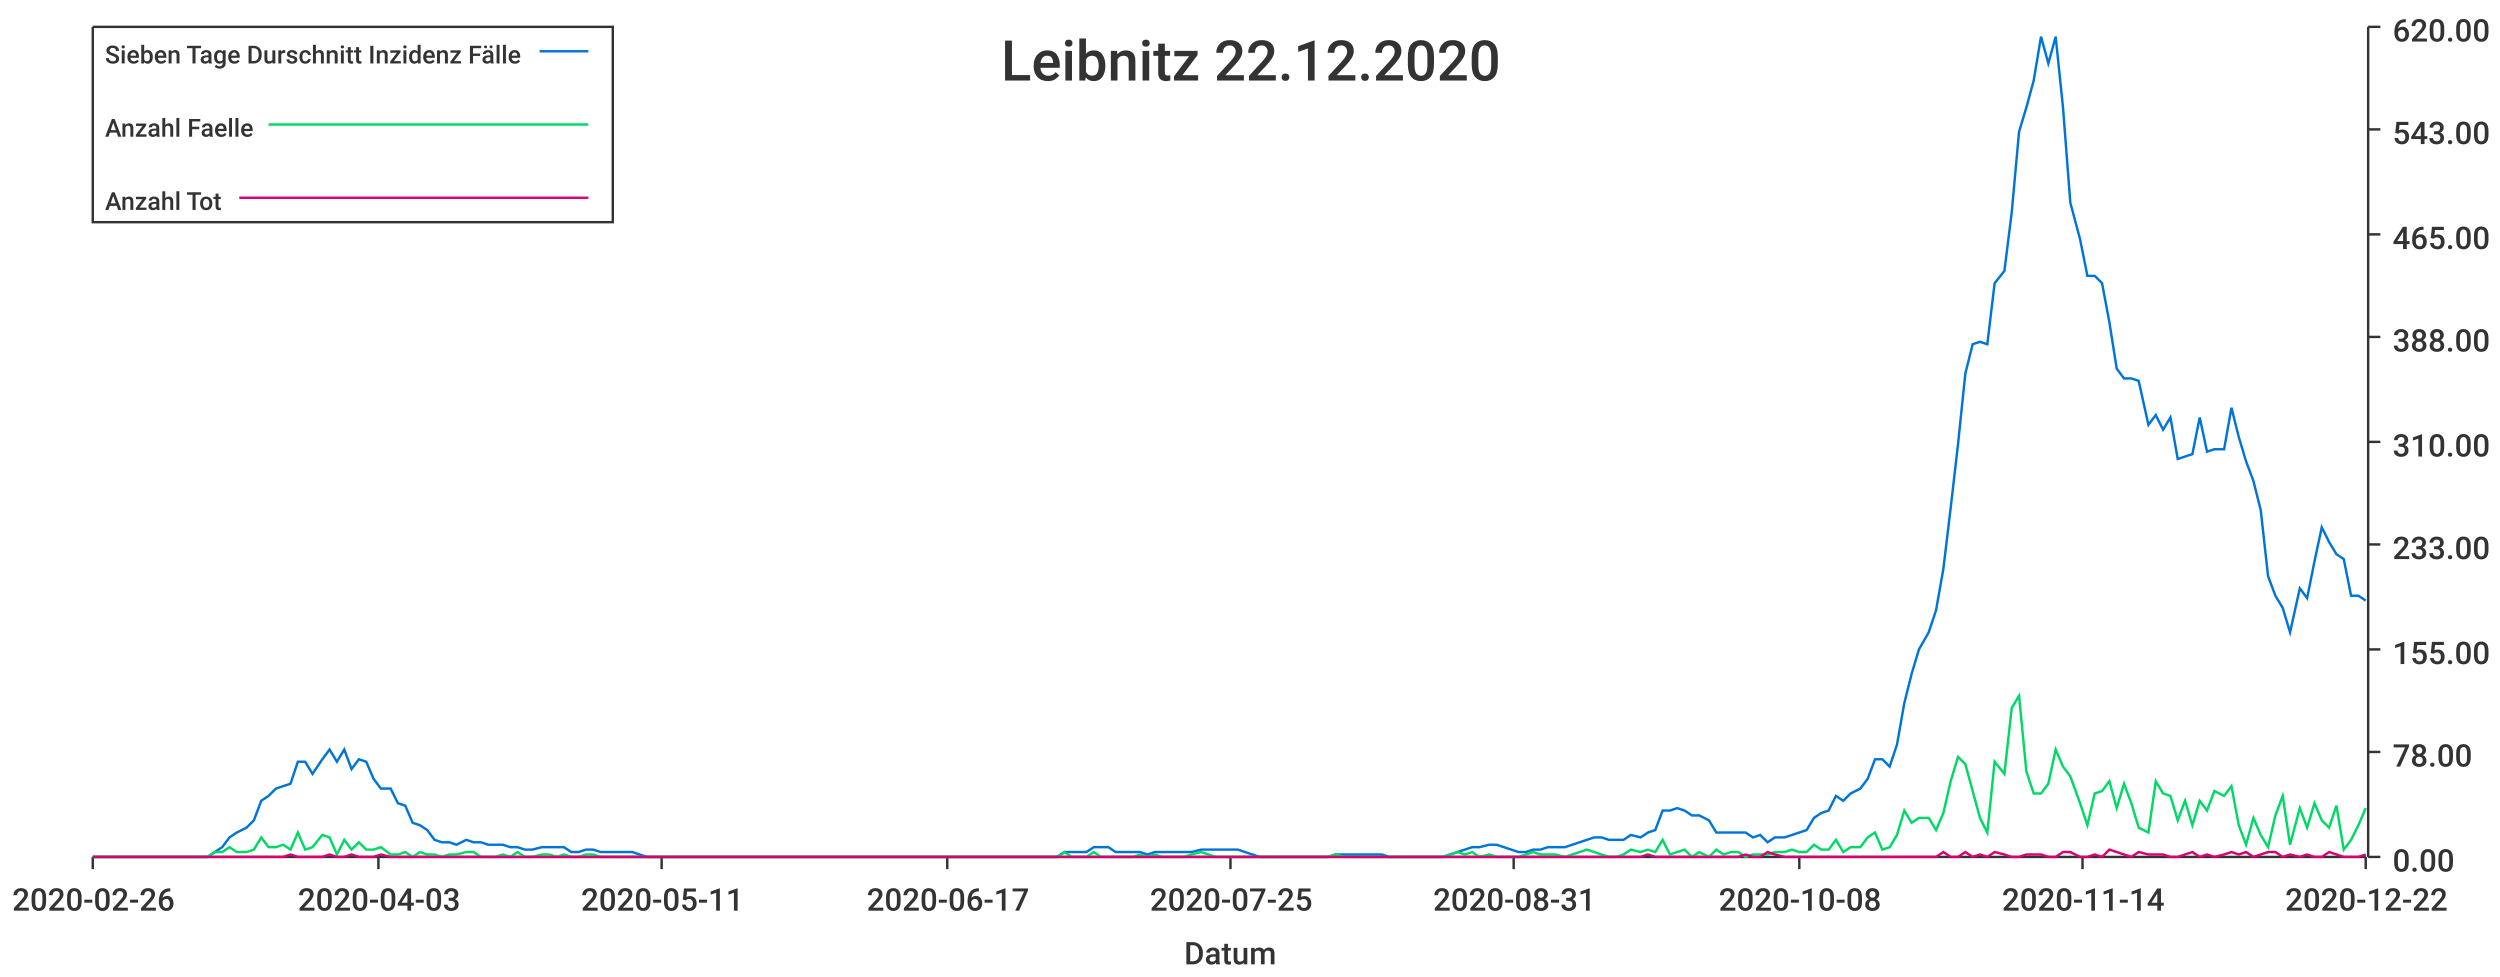
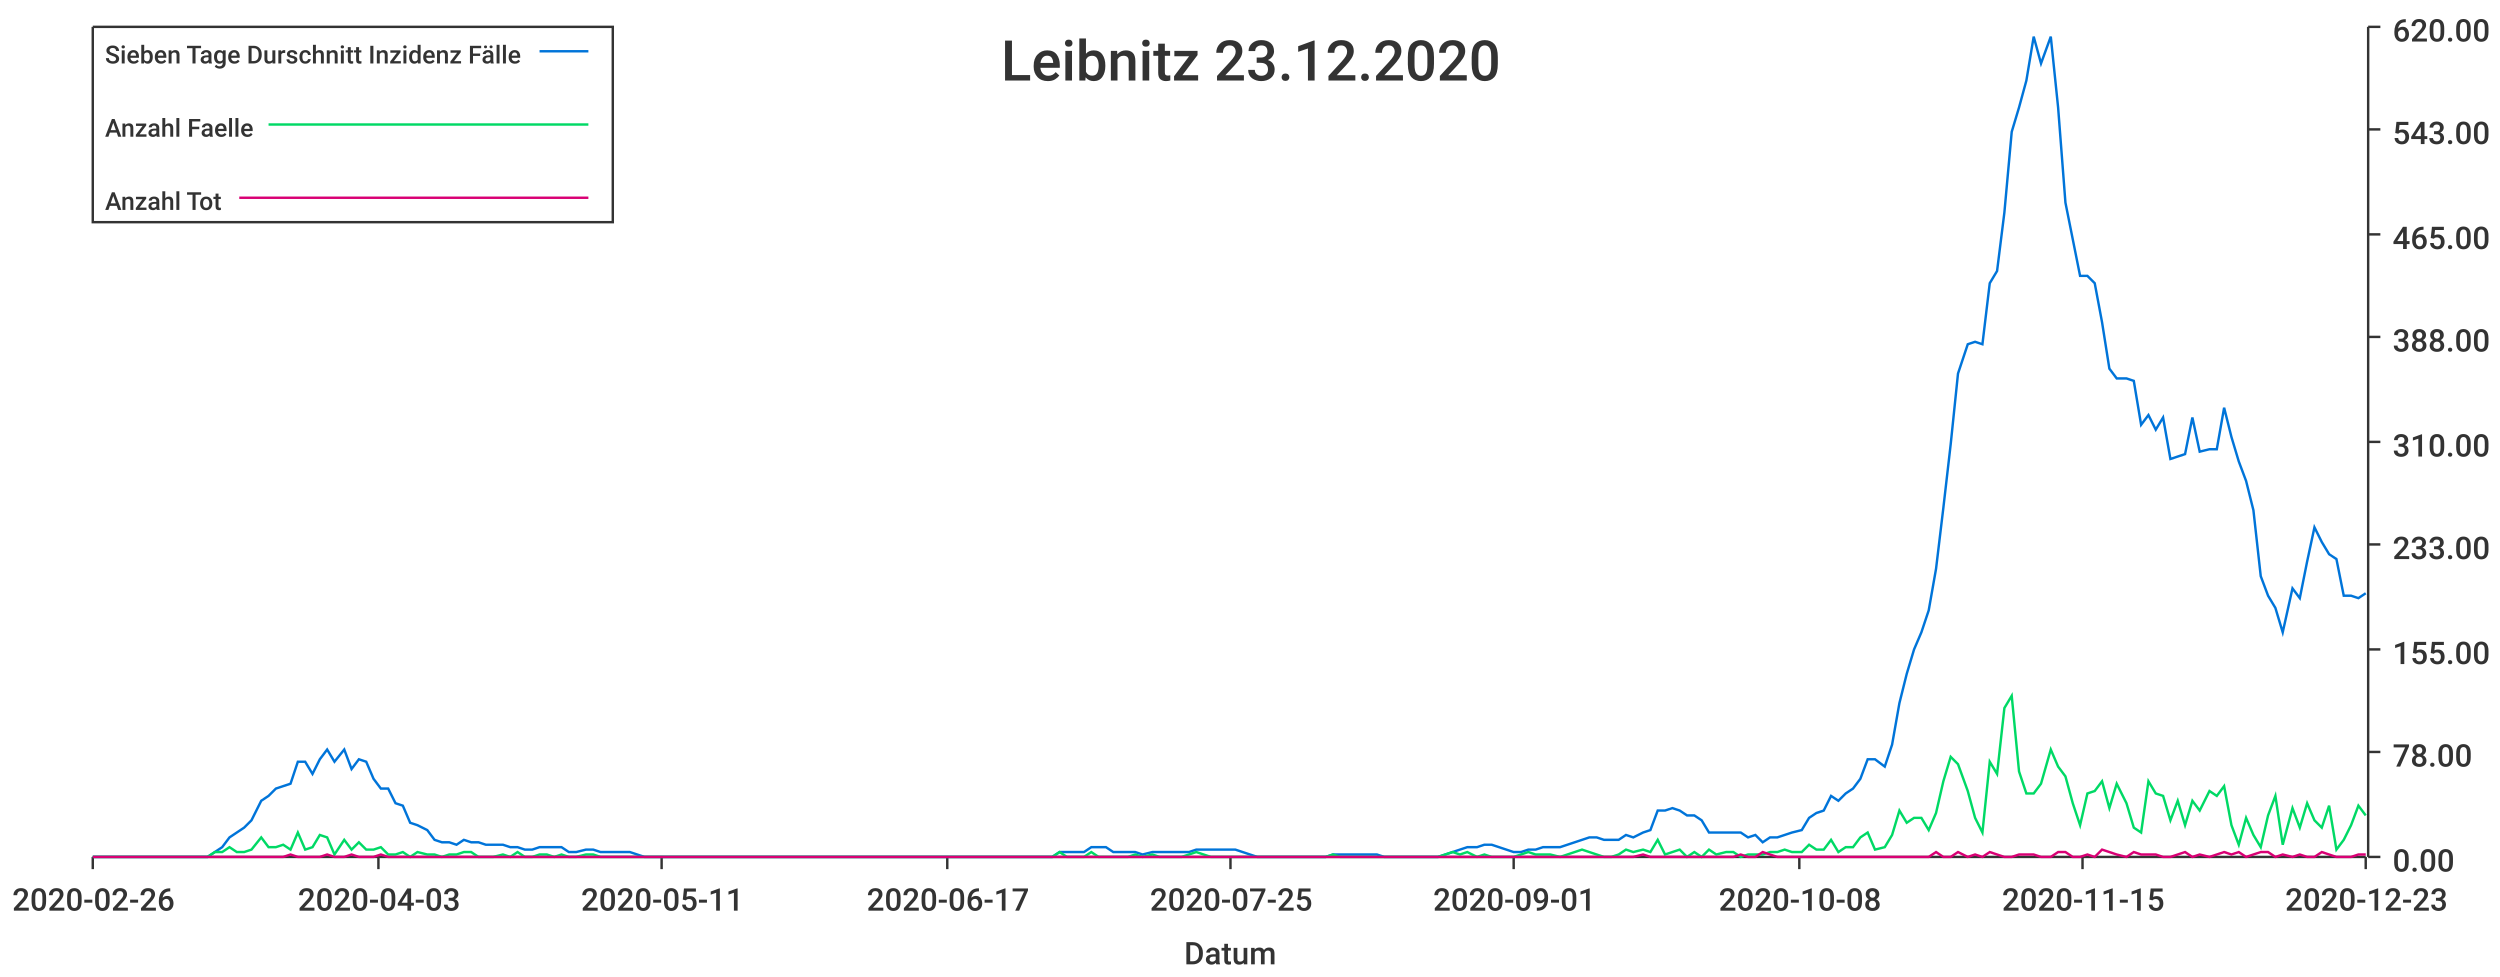
<svg xmlns="http://www.w3.org/2000/svg" width="1024" height="400">\n<path d="M 0 0 L 1024 0 L 1024 400 L 0 400 L 0 0" style="stroke-width:0;stroke:rgba(255,255,255,1.0);fill:rgba(255,255,255,1.0)" />
  <path d="M 38 11 L 969 11 L 969 351 L 38 351 L 38 11" style="stroke-width:0;stroke:rgba(255,255,255,1.0);fill:rgba(255,255,255,1.0)" />
  <path d="M 38 351 L 969 351" style="stroke-width:1;stroke:rgba(51,51,51,1.0);fill:none" />
  <path d="M 38 351 L 38 356" style="stroke-width:1;stroke:rgba(51,51,51,1.0);fill:none" />
  <text x="5" y="373" style="stroke-width:0;stroke:none;fill:rgba(51,51,51,1.0);font-size:12.8px;font-family:'Roboto Medium',sans-serif">2020-02-26</text>
  <path d="M 155 351 L 155 356" style="stroke-width:1;stroke:rgba(51,51,51,1.0);fill:none" />
  <text x="122" y="373" style="stroke-width:0;stroke:none;fill:rgba(51,51,51,1.0);font-size:12.8px;font-family:'Roboto Medium',sans-serif">2020-04-03</text>
  <path d="M 271 351 L 271 356" style="stroke-width:1;stroke:rgba(51,51,51,1.0);fill:none" />
  <text x="238" y="373" style="stroke-width:0;stroke:none;fill:rgba(51,51,51,1.0);font-size:12.8px;font-family:'Roboto Medium',sans-serif">2020-05-11</text>
  <path d="M 388 351 L 388 356" style="stroke-width:1;stroke:rgba(51,51,51,1.0);fill:none" />
  <text x="355" y="373" style="stroke-width:0;stroke:none;fill:rgba(51,51,51,1.0);font-size:12.8px;font-family:'Roboto Medium',sans-serif">2020-06-17</text>
  <path d="M 504 351 L 504 356" style="stroke-width:1;stroke:rgba(51,51,51,1.0);fill:none" />
  <text x="471" y="373" style="stroke-width:0;stroke:none;fill:rgba(51,51,51,1.0);font-size:12.8px;font-family:'Roboto Medium',sans-serif">2020-07-25</text>
  <path d="M 620 351 L 620 356" style="stroke-width:1;stroke:rgba(51,51,51,1.0);fill:none" />
-   <text x="587" y="373" style="stroke-width:0;stroke:none;fill:rgba(51,51,51,1.0);font-size:12.8px;font-family:'Roboto Medium',sans-serif">2020-08-31</text>
+   <text x="587" y="373" style="stroke-width:0;stroke:none;fill:rgba(51,51,51,1.0);font-size:12.8px;font-family:'Roboto Medium',sans-serif">2020-09-01</text>
  <path d="M 737 351 L 737 356" style="stroke-width:1;stroke:rgba(51,51,51,1.0);fill:none" />
  <text x="704" y="373" style="stroke-width:0;stroke:none;fill:rgba(51,51,51,1.0);font-size:12.8px;font-family:'Roboto Medium',sans-serif">2020-10-08</text>
  <path d="M 853 351 L 853 356" style="stroke-width:1;stroke:rgba(51,51,51,1.0);fill:none" />
-   <text x="820" y="373" style="stroke-width:0;stroke:none;fill:rgba(51,51,51,1.0);font-size:12.8px;font-family:'Roboto Medium',sans-serif">2020-11-14</text>
+   <text x="820" y="373" style="stroke-width:0;stroke:none;fill:rgba(51,51,51,1.0);font-size:12.8px;font-family:'Roboto Medium',sans-serif">2020-11-15</text>
  <path d="M 969 351 L 969 356" style="stroke-width:1;stroke:rgba(51,51,51,1.0);fill:none" />
-   <text x="936" y="373" style="stroke-width:0;stroke:none;fill:rgba(51,51,51,1.0);font-size:12.8px;font-family:'Roboto Medium',sans-serif">2020-12-22</text>
+   <text x="936" y="373" style="stroke-width:0;stroke:none;fill:rgba(51,51,51,1.0);font-size:12.8px;font-family:'Roboto Medium',sans-serif">2020-12-23</text>
  <text x="485" y="395" style="stroke-width:0;stroke:none;fill:rgba(51,51,51,1.0);font-size:12.8px;font-family:'Roboto Medium',sans-serif">Datum</text>
  <path d="M 970 351 L 970 11" style="stroke-width:1;stroke:rgba(51,51,51,1.0);fill:none" />
  <path d="M 970 351 L 975 351" style="stroke-width:1;stroke:rgba(51,51,51,1.0);fill:none" />
  <text x="980" y="357" style="stroke-width:0;stroke:none;fill:rgba(51,51,51,1.0);font-size:12.8px;font-family:'Roboto Medium',sans-serif">0.00</text>
  <path d="M 970 308 L 975 308" style="stroke-width:1;stroke:rgba(51,51,51,1.0);fill:none" />
  <text x="980" y="314" style="stroke-width:0;stroke:none;fill:rgba(51,51,51,1.0);font-size:12.8px;font-family:'Roboto Medium',sans-serif">78.00</text>
  <path d="M 970 266 L 975 266" style="stroke-width:1;stroke:rgba(51,51,51,1.0);fill:none" />
  <text x="980" y="272" style="stroke-width:0;stroke:none;fill:rgba(51,51,51,1.0);font-size:12.8px;font-family:'Roboto Medium',sans-serif">155.00</text>
  <path d="M 970 223 L 975 223" style="stroke-width:1;stroke:rgba(51,51,51,1.0);fill:none" />
  <text x="980" y="229" style="stroke-width:0;stroke:none;fill:rgba(51,51,51,1.0);font-size:12.8px;font-family:'Roboto Medium',sans-serif">233.00</text>
  <path d="M 970 181 L 975 181" style="stroke-width:1;stroke:rgba(51,51,51,1.0);fill:none" />
  <text x="980" y="187" style="stroke-width:0;stroke:none;fill:rgba(51,51,51,1.0);font-size:12.8px;font-family:'Roboto Medium',sans-serif">310.00</text>
  <path d="M 970 138 L 975 138" style="stroke-width:1;stroke:rgba(51,51,51,1.0);fill:none" />
  <text x="980" y="144" style="stroke-width:0;stroke:none;fill:rgba(51,51,51,1.0);font-size:12.8px;font-family:'Roboto Medium',sans-serif">388.00</text>
  <path d="M 970 96 L 975 96" style="stroke-width:1;stroke:rgba(51,51,51,1.0);fill:none" />
  <text x="980" y="102" style="stroke-width:0;stroke:none;fill:rgba(51,51,51,1.0);font-size:12.8px;font-family:'Roboto Medium',sans-serif">465.00</text>
  <path d="M 970 53 L 975 53" style="stroke-width:1;stroke:rgba(51,51,51,1.0);fill:none" />
  <text x="980" y="59" style="stroke-width:0;stroke:none;fill:rgba(51,51,51,1.0);font-size:12.8px;font-family:'Roboto Medium',sans-serif">543.00</text>
  <path d="M 970 11 L 975 11" style="stroke-width:1;stroke:rgba(51,51,51,1.0);fill:none" />
  <text x="980" y="17" style="stroke-width:0;stroke:none;fill:rgba(51,51,51,1.0);font-size:12.8px;font-family:'Roboto Medium',sans-serif">620.00</text>
-   <path d="M 38 351 L 42 351 L 45 351 L 48 351 L 51 351 L 54 351 L 57 351 L 60 351 L 63 351 L 66 351 L 70 351 L 73 351 L 76 351 L 79 351 L 82 351 L 85 351 L 88 349 L 91 347 L 94 343 L 97 341 L 101 339 L 104 336 L 107 328 L 110 326 L 113 323 L 116 322 L 119 321 L 122 312 L 125 312 L 128 317 L 132 311 L 135 307 L 138 312 L 141 307 L 144 315 L 147 311 L 150 312 L 153 319 L 156 323 L 160 323 L 163 329 L 166 330 L 169 337 L 172 338 L 175 340 L 178 344 L 181 345 L 184 345 L 187 346 L 191 344 L 194 345 L 197 345 L 200 346 L 203 346 L 206 346 L 209 347 L 212 347 L 215 348 L 218 348 L 222 347 L 225 347 L 228 347 L 231 347 L 234 349 L 237 349 L 240 348 L 243 348 L 246 349 L 250 349 L 253 349 L 256 349 L 259 349 L 262 350 L 265 351 L 268 351 L 271 351 L 274 351 L 277 351 L 281 351 L 284 351 L 287 351 L 290 351 L 293 351 L 296 351 L 299 351 L 302 351 L 305 351 L 308 351 L 312 351 L 315 351 L 318 351 L 321 351 L 324 351 L 327 351 L 330 351 L 333 351 L 336 351 L 340 351 L 343 351 L 346 351 L 349 351 L 352 351 L 355 351 L 358 351 L 361 351 L 364 351 L 367 351 L 371 351 L 374 351 L 377 351 L 380 351 L 383 351 L 386 351 L 389 351 L 392 351 L 395 351 L 398 351 L 402 351 L 405 351 L 408 351 L 411 351 L 414 351 L 417 351 L 420 351 L 423 351 L 426 351 L 430 351 L 433 351 L 436 349 L 439 349 L 442 349 L 445 349 L 448 347 L 451 347 L 454 347 L 457 349 L 461 349 L 464 349 L 467 349 L 470 350 L 473 349 L 476 349 L 479 349 L 482 349 L 485 349 L 488 349 L 492 348 L 495 348 L 498 348 L 501 348 L 504 348 L 507 348 L 510 349 L 513 350 L 516 351 L 520 351 L 523 351 L 526 351 L 529 351 L 532 351 L 535 351 L 538 351 L 541 351 L 544 351 L 547 350 L 551 350 L 554 350 L 557 350 L 560 350 L 563 350 L 566 350 L 569 351 L 572 351 L 575 351 L 578 351 L 582 351 L 585 351 L 588 351 L 591 351 L 594 350 L 597 349 L 600 348 L 603 347 L 606 347 L 610 346 L 613 346 L 616 347 L 619 348 L 622 349 L 625 349 L 628 348 L 631 348 L 634 347 L 637 347 L 641 347 L 644 346 L 647 345 L 650 344 L 653 343 L 656 343 L 659 344 L 662 344 L 665 344 L 668 342 L 672 343 L 675 341 L 678 340 L 681 332 L 684 332 L 687 331 L 690 332 L 693 334 L 696 334 L 700 336 L 703 341 L 706 341 L 709 341 L 712 341 L 715 341 L 718 343 L 721 342 L 724 345 L 727 343 L 731 343 L 734 342 L 737 341 L 740 340 L 743 335 L 746 333 L 749 332 L 752 326 L 755 328 L 758 325 L 762 323 L 765 319 L 768 311 L 771 311 L 774 314 L 777 305 L 780 288 L 783 276 L 786 266 L 790 259 L 793 250 L 796 233 L 799 208 L 802 182 L 805 153 L 808 141 L 811 140 L 814 141 L 817 116 L 821 111 L 824 87 L 827 54 L 830 44 L 833 33 L 836 15 L 839 26 L 842 15 L 845 44 L 848 83 L 852 98 L 855 113 L 858 113 L 861 116 L 864 132 L 867 151 L 870 155 L 873 155 L 876 156 L 880 174 L 883 170 L 886 176 L 889 171 L 892 188 L 895 187 L 898 186 L 901 171 L 904 185 L 907 184 L 911 184 L 914 167 L 917 179 L 920 189 L 923 197 L 926 209 L 929 236 L 932 244 L 935 249 L 938 259 L 942 241 L 945 245 L 948 230 L 951 216 L 954 222 L 957 227 L 960 229 L 963 244 L 966 244 L 969 246" style="stroke-width:1;stroke:rgba(0,116,217,1.0);fill:none" />
-   <path d="M 38 351 L 42 351 L 45 351 L 48 351 L 51 351 L 54 351 L 57 351 L 60 351 L 63 351 L 66 351 L 70 351 L 73 351 L 76 351 L 79 351 L 82 351 L 85 351 L 88 349 L 91 349 L 94 347 L 97 349 L 101 349 L 104 348 L 107 343 L 110 347 L 113 347 L 116 346 L 119 348 L 122 341 L 125 348 L 128 347 L 132 342 L 135 343 L 138 350 L 141 344 L 144 348 L 147 345 L 150 348 L 153 348 L 156 347 L 160 350 L 163 350 L 166 349 L 169 351 L 172 349 L 175 350 L 178 350 L 181 351 L 184 350 L 187 350 L 191 349 L 194 349 L 197 351 L 200 351 L 203 351 L 206 350 L 209 351 L 212 349 L 215 351 L 218 351 L 222 350 L 225 350 L 228 351 L 231 350 L 234 351 L 237 351 L 240 350 L 243 350 L 246 351 L 250 351 L 253 351 L 256 351 L 259 351 L 262 351 L 265 351 L 268 351 L 271 351 L 274 351 L 277 351 L 281 351 L 284 351 L 287 351 L 290 351 L 293 351 L 296 351 L 299 351 L 302 351 L 305 351 L 308 351 L 312 351 L 315 351 L 318 351 L 321 351 L 324 351 L 327 351 L 330 351 L 333 351 L 336 351 L 340 351 L 343 351 L 346 351 L 349 351 L 352 351 L 355 351 L 358 351 L 361 351 L 364 351 L 367 351 L 371 351 L 374 351 L 377 351 L 380 351 L 383 351 L 386 351 L 389 351 L 392 351 L 395 351 L 398 351 L 402 351 L 405 351 L 408 351 L 411 351 L 414 351 L 417 351 L 420 351 L 423 351 L 426 351 L 430 351 L 433 351 L 436 349 L 439 351 L 442 351 L 445 351 L 448 349 L 451 351 L 454 351 L 457 351 L 461 351 L 464 351 L 467 350 L 470 351 L 473 350 L 476 351 L 479 351 L 482 351 L 485 351 L 488 350 L 492 349 L 495 350 L 498 351 L 501 351 L 504 351 L 507 351 L 510 351 L 513 351 L 516 351 L 520 351 L 523 351 L 526 351 L 529 351 L 532 351 L 535 351 L 538 351 L 541 351 L 544 351 L 547 350 L 551 351 L 554 351 L 557 351 L 560 351 L 563 351 L 566 351 L 569 351 L 572 351 L 575 351 L 578 351 L 582 351 L 585 351 L 588 351 L 591 351 L 594 350 L 597 349 L 600 350 L 603 349 L 606 351 L 610 350 L 613 351 L 616 351 L 619 351 L 622 351 L 625 350 L 628 349 L 631 350 L 634 350 L 637 350 L 641 351 L 644 350 L 647 349 L 650 348 L 653 349 L 656 350 L 659 351 L 662 351 L 665 350 L 668 348 L 672 349 L 675 348 L 678 349 L 681 344 L 684 350 L 687 349 L 690 348 L 693 351 L 696 349 L 700 351 L 703 348 L 706 350 L 709 349 L 712 349 L 715 351 L 718 350 L 721 350 L 724 350 L 727 349 L 731 349 L 734 348 L 737 349 L 740 349 L 743 346 L 746 348 L 749 348 L 752 344 L 755 349 L 758 347 L 762 347 L 765 343 L 768 341 L 771 348 L 774 347 L 777 342 L 780 332 L 783 337 L 786 335 L 790 335 L 793 340 L 796 333 L 799 320 L 802 310 L 805 313 L 808 324 L 811 335 L 814 341 L 817 312 L 821 317 L 824 290 L 827 285 L 830 316 L 833 325 L 836 325 L 839 321 L 842 307 L 845 314 L 848 318 L 852 329 L 855 338 L 858 325 L 861 324 L 864 320 L 867 331 L 870 321 L 873 329 L 876 339 L 880 341 L 883 320 L 886 325 L 889 326 L 892 336 L 895 328 L 898 338 L 901 328 L 904 332 L 907 324 L 911 326 L 914 322 L 917 338 L 920 346 L 923 335 L 926 342 L 929 347 L 932 334 L 935 326 L 938 346 L 942 331 L 945 339 L 948 329 L 951 336 L 954 339 L 957 330 L 960 348 L 963 344 L 966 338 L 969 331" style="stroke-width:1;stroke:rgba(0,217,101,1.0);fill:none" />
-   <path d="M 38 351 L 42 351 L 45 351 L 48 351 L 51 351 L 54 351 L 57 351 L 60 351 L 63 351 L 66 351 L 70 351 L 73 351 L 76 351 L 79 351 L 82 351 L 85 351 L 88 351 L 91 351 L 94 351 L 97 351 L 101 351 L 104 351 L 107 351 L 110 351 L 113 351 L 116 351 L 119 350 L 122 351 L 125 351 L 128 351 L 132 351 L 135 350 L 138 351 L 141 351 L 144 350 L 147 351 L 150 351 L 153 351 L 156 350 L 160 351 L 163 351 L 166 351 L 169 351 L 172 351 L 175 351 L 178 351 L 181 351 L 184 351 L 187 351 L 191 351 L 194 351 L 197 351 L 200 351 L 203 351 L 206 351 L 209 351 L 212 351 L 215 351 L 218 351 L 222 351 L 225 351 L 228 351 L 231 351 L 234 351 L 237 351 L 240 351 L 243 351 L 246 351 L 250 351 L 253 351 L 256 351 L 259 351 L 262 351 L 265 351 L 268 351 L 271 351 L 274 351 L 277 351 L 281 351 L 284 351 L 287 351 L 290 351 L 293 351 L 296 351 L 299 351 L 302 351 L 305 351 L 308 351 L 312 351 L 315 351 L 318 351 L 321 351 L 324 351 L 327 351 L 330 351 L 333 351 L 336 351 L 340 351 L 343 351 L 346 351 L 349 351 L 352 351 L 355 351 L 358 351 L 361 351 L 364 351 L 367 351 L 371 351 L 374 351 L 377 351 L 380 351 L 383 351 L 386 351 L 389 351 L 392 351 L 395 351 L 398 351 L 402 351 L 405 351 L 408 351 L 411 351 L 414 351 L 417 351 L 420 351 L 423 351 L 426 351 L 430 351 L 433 351 L 436 351 L 439 351 L 442 351 L 445 351 L 448 351 L 451 351 L 454 351 L 457 351 L 461 351 L 464 351 L 467 351 L 470 351 L 473 351 L 476 351 L 479 351 L 482 351 L 485 351 L 488 351 L 492 351 L 495 351 L 498 351 L 501 351 L 504 351 L 507 351 L 510 351 L 513 351 L 516 351 L 520 351 L 523 351 L 526 351 L 529 351 L 532 351 L 535 351 L 538 351 L 541 351 L 544 351 L 547 351 L 551 351 L 554 351 L 557 351 L 560 351 L 563 351 L 566 351 L 569 351 L 572 351 L 575 351 L 578 351 L 582 351 L 585 351 L 588 351 L 591 351 L 594 351 L 597 351 L 600 351 L 603 351 L 606 351 L 610 351 L 613 351 L 616 351 L 619 351 L 622 351 L 625 351 L 628 351 L 631 351 L 634 351 L 637 351 L 641 351 L 644 351 L 647 351 L 650 351 L 653 351 L 656 351 L 659 351 L 662 351 L 665 351 L 668 351 L 672 351 L 675 350 L 678 351 L 681 351 L 684 351 L 687 351 L 690 351 L 693 351 L 696 351 L 700 351 L 703 351 L 706 351 L 709 351 L 712 351 L 715 350 L 718 351 L 721 351 L 724 349 L 727 350 L 731 351 L 734 351 L 737 351 L 740 351 L 743 351 L 746 351 L 749 351 L 752 351 L 755 351 L 758 351 L 762 351 L 765 351 L 768 351 L 771 351 L 774 351 L 777 351 L 780 351 L 783 351 L 786 351 L 790 351 L 793 351 L 796 349 L 799 351 L 802 351 L 805 349 L 808 351 L 811 350 L 814 351 L 817 349 L 821 350 L 824 351 L 827 351 L 830 350 L 833 350 L 836 350 L 839 351 L 842 351 L 845 349 L 848 349 L 852 351 L 855 351 L 858 350 L 861 351 L 864 348 L 867 349 L 870 350 L 873 351 L 876 349 L 880 350 L 883 350 L 886 350 L 889 351 L 892 351 L 895 350 L 898 349 L 901 351 L 904 350 L 907 351 L 911 350 L 914 349 L 917 350 L 920 349 L 923 351 L 926 350 L 929 349 L 932 349 L 935 351 L 938 350 L 942 351 L 945 350 L 948 351 L 951 351 L 954 349 L 957 350 L 960 351 L 963 351 L 966 351 L 969 350" style="stroke-width:1;stroke:rgba(217,0,116,1.0);fill:none" />
-   <text x="410" y="33" style="stroke-width:0;stroke:none;fill:rgba(51,51,51,1.0);font-size:23.0px;font-family:'Roboto Medium',sans-serif">Leibnitz 22.12.2020</text>
+   <path d="M 38 351 L 42 351 L 45 351 L 48 351 L 51 351 L 54 351 L 57 351 L 60 351 L 63 351 L 66 351 L 69 351 L 73 351 L 76 351 L 79 351 L 82 351 L 85 351 L 88 349 L 91 347 L 94 343 L 97 341 L 100 339 L 103 336 L 107 328 L 110 326 L 113 323 L 116 322 L 119 321 L 122 312 L 125 312 L 128 317 L 131 311 L 134 307 L 137 312 L 141 307 L 144 315 L 147 311 L 150 312 L 153 319 L 156 323 L 159 323 L 162 329 L 165 330 L 168 337 L 171 338 L 175 340 L 178 344 L 181 345 L 184 345 L 187 346 L 190 344 L 193 345 L 196 345 L 199 346 L 202 346 L 206 346 L 209 347 L 212 347 L 215 348 L 218 348 L 221 347 L 224 347 L 227 347 L 230 347 L 233 349 L 236 349 L 240 348 L 243 348 L 246 349 L 249 349 L 252 349 L 255 349 L 258 349 L 261 350 L 264 351 L 267 351 L 270 351 L 274 351 L 277 351 L 280 351 L 283 351 L 286 351 L 289 351 L 292 351 L 295 351 L 298 351 L 301 351 L 304 351 L 308 351 L 311 351 L 314 351 L 317 351 L 320 351 L 323 351 L 326 351 L 329 351 L 332 351 L 335 351 L 339 351 L 342 351 L 345 351 L 348 351 L 351 351 L 354 351 L 357 351 L 360 351 L 363 351 L 366 351 L 369 351 L 373 351 L 376 351 L 379 351 L 382 351 L 385 351 L 388 351 L 391 351 L 394 351 L 397 351 L 400 351 L 403 351 L 407 351 L 410 351 L 413 351 L 416 351 L 419 351 L 422 351 L 425 351 L 428 351 L 431 351 L 434 349 L 437 349 L 441 349 L 444 349 L 447 347 L 450 347 L 453 347 L 456 349 L 459 349 L 462 349 L 465 349 L 468 350 L 472 349 L 475 349 L 478 349 L 481 349 L 484 349 L 487 349 L 490 348 L 493 348 L 496 348 L 499 348 L 502 348 L 506 348 L 509 349 L 512 350 L 515 351 L 518 351 L 521 351 L 524 351 L 527 351 L 530 351 L 533 351 L 536 351 L 540 351 L 543 351 L 546 350 L 549 350 L 552 350 L 555 350 L 558 350 L 561 350 L 564 350 L 567 351 L 570 351 L 574 351 L 577 351 L 580 351 L 583 351 L 586 351 L 589 351 L 592 350 L 595 349 L 598 348 L 601 347 L 605 347 L 608 346 L 611 346 L 614 347 L 617 348 L 620 349 L 623 349 L 626 348 L 629 348 L 632 347 L 635 347 L 639 347 L 642 346 L 645 345 L 648 344 L 651 343 L 654 343 L 657 344 L 660 344 L 663 344 L 666 342 L 669 343 L 673 341 L 676 340 L 679 332 L 682 332 L 685 331 L 688 332 L 691 334 L 694 334 L 697 336 L 700 341 L 703 341 L 707 341 L 710 341 L 713 341 L 716 343 L 719 342 L 722 345 L 725 343 L 728 343 L 731 342 L 734 341 L 738 340 L 741 335 L 744 333 L 747 332 L 750 326 L 753 328 L 756 325 L 759 323 L 762 319 L 765 311 L 768 311 L 772 314 L 775 305 L 778 288 L 781 276 L 784 266 L 787 259 L 790 250 L 793 233 L 796 208 L 799 182 L 802 153 L 806 141 L 809 140 L 812 141 L 815 116 L 818 111 L 821 87 L 824 54 L 827 44 L 830 33 L 833 15 L 836 26 L 840 15 L 843 44 L 846 83 L 849 98 L 852 113 L 855 113 L 858 116 L 861 132 L 864 151 L 867 155 L 871 155 L 874 156 L 877 174 L 880 170 L 883 176 L 886 171 L 889 188 L 892 187 L 895 186 L 898 171 L 901 185 L 905 184 L 908 184 L 911 167 L 914 179 L 917 189 L 920 197 L 923 209 L 926 236 L 929 244 L 932 249 L 935 259 L 939 241 L 942 245 L 945 230 L 948 216 L 951 222 L 954 227 L 957 229 L 960 244 L 963 244 L 966 245 L 969 243" style="stroke-width:1;stroke:rgba(0,116,217,1.0);fill:none" />
+   <path d="M 38 351 L 42 351 L 45 351 L 48 351 L 51 351 L 54 351 L 57 351 L 60 351 L 63 351 L 66 351 L 69 351 L 73 351 L 76 351 L 79 351 L 82 351 L 85 351 L 88 349 L 91 349 L 94 347 L 97 349 L 100 349 L 103 348 L 107 343 L 110 347 L 113 347 L 116 346 L 119 348 L 122 341 L 125 348 L 128 347 L 131 342 L 134 343 L 137 350 L 141 344 L 144 348 L 147 345 L 150 348 L 153 348 L 156 347 L 159 350 L 162 350 L 165 349 L 168 351 L 171 349 L 175 350 L 178 350 L 181 351 L 184 350 L 187 350 L 190 349 L 193 349 L 196 351 L 199 351 L 202 351 L 206 350 L 209 351 L 212 349 L 215 351 L 218 351 L 221 350 L 224 350 L 227 351 L 230 350 L 233 351 L 236 351 L 240 350 L 243 350 L 246 351 L 249 351 L 252 351 L 255 351 L 258 351 L 261 351 L 264 351 L 267 351 L 270 351 L 274 351 L 277 351 L 280 351 L 283 351 L 286 351 L 289 351 L 292 351 L 295 351 L 298 351 L 301 351 L 304 351 L 308 351 L 311 351 L 314 351 L 317 351 L 320 351 L 323 351 L 326 351 L 329 351 L 332 351 L 335 351 L 339 351 L 342 351 L 345 351 L 348 351 L 351 351 L 354 351 L 357 351 L 360 351 L 363 351 L 366 351 L 369 351 L 373 351 L 376 351 L 379 351 L 382 351 L 385 351 L 388 351 L 391 351 L 394 351 L 397 351 L 400 351 L 403 351 L 407 351 L 410 351 L 413 351 L 416 351 L 419 351 L 422 351 L 425 351 L 428 351 L 431 351 L 434 349 L 437 351 L 441 351 L 444 351 L 447 349 L 450 351 L 453 351 L 456 351 L 459 351 L 462 351 L 465 350 L 468 351 L 472 350 L 475 351 L 478 351 L 481 351 L 484 351 L 487 350 L 490 349 L 493 350 L 496 351 L 499 351 L 502 351 L 506 351 L 509 351 L 512 351 L 515 351 L 518 351 L 521 351 L 524 351 L 527 351 L 530 351 L 533 351 L 536 351 L 540 351 L 543 351 L 546 350 L 549 351 L 552 351 L 555 351 L 558 351 L 561 351 L 564 351 L 567 351 L 570 351 L 574 351 L 577 351 L 580 351 L 583 351 L 586 351 L 589 351 L 592 350 L 595 349 L 598 350 L 601 349 L 605 351 L 608 350 L 611 351 L 614 351 L 617 351 L 620 351 L 623 350 L 626 349 L 629 350 L 632 350 L 635 350 L 639 351 L 642 350 L 645 349 L 648 348 L 651 349 L 654 350 L 657 351 L 660 351 L 663 350 L 666 348 L 669 349 L 673 348 L 676 349 L 679 344 L 682 350 L 685 349 L 688 348 L 691 351 L 694 349 L 697 351 L 700 348 L 703 350 L 707 349 L 710 349 L 713 351 L 716 350 L 719 350 L 722 350 L 725 349 L 728 349 L 731 348 L 734 349 L 738 349 L 741 346 L 744 348 L 747 348 L 750 344 L 753 349 L 756 347 L 759 347 L 762 343 L 765 341 L 768 348 L 772 347 L 775 342 L 778 332 L 781 337 L 784 335 L 787 335 L 790 340 L 793 333 L 796 320 L 799 310 L 802 313 L 806 324 L 809 335 L 812 341 L 815 312 L 818 317 L 821 290 L 824 285 L 827 316 L 830 325 L 833 325 L 836 321 L 840 307 L 843 314 L 846 318 L 849 329 L 852 338 L 855 325 L 858 324 L 861 320 L 864 331 L 867 321 L 871 329 L 874 339 L 877 341 L 880 320 L 883 325 L 886 326 L 889 336 L 892 328 L 895 338 L 898 328 L 901 332 L 905 324 L 908 326 L 911 322 L 914 338 L 917 346 L 920 335 L 923 342 L 926 347 L 929 334 L 932 326 L 935 346 L 939 331 L 942 339 L 945 329 L 948 336 L 951 339 L 954 330 L 957 348 L 960 344 L 963 338 L 966 330 L 969 334" style="stroke-width:1;stroke:rgba(0,217,101,1.0);fill:none" />
+   <path d="M 38 351 L 42 351 L 45 351 L 48 351 L 51 351 L 54 351 L 57 351 L 60 351 L 63 351 L 66 351 L 69 351 L 73 351 L 76 351 L 79 351 L 82 351 L 85 351 L 88 351 L 91 351 L 94 351 L 97 351 L 100 351 L 103 351 L 107 351 L 110 351 L 113 351 L 116 351 L 119 350 L 122 351 L 125 351 L 128 351 L 131 351 L 134 350 L 137 351 L 141 351 L 144 350 L 147 351 L 150 351 L 153 351 L 156 350 L 159 351 L 162 351 L 165 351 L 168 351 L 171 351 L 175 351 L 178 351 L 181 351 L 184 351 L 187 351 L 190 351 L 193 351 L 196 351 L 199 351 L 202 351 L 206 351 L 209 351 L 212 351 L 215 351 L 218 351 L 221 351 L 224 351 L 227 351 L 230 351 L 233 351 L 236 351 L 240 351 L 243 351 L 246 351 L 249 351 L 252 351 L 255 351 L 258 351 L 261 351 L 264 351 L 267 351 L 270 351 L 274 351 L 277 351 L 280 351 L 283 351 L 286 351 L 289 351 L 292 351 L 295 351 L 298 351 L 301 351 L 304 351 L 308 351 L 311 351 L 314 351 L 317 351 L 320 351 L 323 351 L 326 351 L 329 351 L 332 351 L 335 351 L 339 351 L 342 351 L 345 351 L 348 351 L 351 351 L 354 351 L 357 351 L 360 351 L 363 351 L 366 351 L 369 351 L 373 351 L 376 351 L 379 351 L 382 351 L 385 351 L 388 351 L 391 351 L 394 351 L 397 351 L 400 351 L 403 351 L 407 351 L 410 351 L 413 351 L 416 351 L 419 351 L 422 351 L 425 351 L 428 351 L 431 351 L 434 351 L 437 351 L 441 351 L 444 351 L 447 351 L 450 351 L 453 351 L 456 351 L 459 351 L 462 351 L 465 351 L 468 351 L 472 351 L 475 351 L 478 351 L 481 351 L 484 351 L 487 351 L 490 351 L 493 351 L 496 351 L 499 351 L 502 351 L 506 351 L 509 351 L 512 351 L 515 351 L 518 351 L 521 351 L 524 351 L 527 351 L 530 351 L 533 351 L 536 351 L 540 351 L 543 351 L 546 351 L 549 351 L 552 351 L 555 351 L 558 351 L 561 351 L 564 351 L 567 351 L 570 351 L 574 351 L 577 351 L 580 351 L 583 351 L 586 351 L 589 351 L 592 351 L 595 351 L 598 351 L 601 351 L 605 351 L 608 351 L 611 351 L 614 351 L 617 351 L 620 351 L 623 351 L 626 351 L 629 351 L 632 351 L 635 351 L 639 351 L 642 351 L 645 351 L 648 351 L 651 351 L 654 351 L 657 351 L 660 351 L 663 351 L 666 351 L 669 351 L 673 350 L 676 351 L 679 351 L 682 351 L 685 351 L 688 351 L 691 351 L 694 351 L 697 351 L 700 351 L 703 351 L 707 351 L 710 351 L 713 350 L 716 351 L 719 351 L 722 349 L 725 350 L 728 351 L 731 351 L 734 351 L 738 351 L 741 351 L 744 351 L 747 351 L 750 351 L 753 351 L 756 351 L 759 351 L 762 351 L 765 351 L 768 351 L 772 351 L 775 351 L 778 351 L 781 351 L 784 351 L 787 351 L 790 351 L 793 349 L 796 351 L 799 351 L 802 349 L 806 351 L 809 350 L 812 351 L 815 349 L 818 350 L 821 351 L 824 351 L 827 350 L 830 350 L 833 350 L 836 351 L 840 351 L 843 349 L 846 349 L 849 351 L 852 351 L 855 350 L 858 351 L 861 348 L 864 349 L 867 350 L 871 351 L 874 349 L 877 350 L 880 350 L 883 350 L 886 351 L 889 351 L 892 350 L 895 349 L 898 351 L 901 350 L 905 351 L 908 350 L 911 349 L 914 350 L 917 349 L 920 351 L 923 350 L 926 349 L 929 349 L 932 351 L 935 350 L 939 351 L 942 350 L 945 351 L 948 351 L 951 349 L 954 350 L 957 351 L 960 351 L 963 351 L 966 350 L 969 350" style="stroke-width:1;stroke:rgba(217,0,116,1.0);fill:none" />
+   <text x="410" y="33" style="stroke-width:0;stroke:none;fill:rgba(51,51,51,1.0);font-size:23.0px;font-family:'Roboto Medium',sans-serif">Leibnitz 23.12.2020</text>
  <path d="M 38 11 L 251 11 L 251 91 L 38 91 L 38 11" style="stroke-width:1;stroke:rgba(51,51,51,1.0);fill:rgba(255,255,255,1.0)" />
  <text x="43" y="26" style="stroke-width:0;stroke:none;fill:rgba(51,51,51,1.0);font-size:10.2px;font-family:'Roboto Medium',sans-serif">Sieben Tage Durschnitt Inzidenz Fälle</text>
  <path d="M 221 21 L 241 21" style="stroke-width:1;stroke:rgba(0,116,217,1.0);fill:none" />
  <text x="43" y="56" style="stroke-width:0;stroke:none;fill:rgba(51,51,51,1.0);font-size:10.2px;font-family:'Roboto Medium',sans-serif">Anzahl Faelle</text>
  <path d="M 110 51 L 241 51" style="stroke-width:1;stroke:rgba(0,217,101,1.0);fill:none" />
  <text x="43" y="86" style="stroke-width:0;stroke:none;fill:rgba(51,51,51,1.0);font-size:10.2px;font-family:'Roboto Medium',sans-serif">Anzahl Tot</text>
  <path d="M 98 81 L 241 81" style="stroke-width:1;stroke:rgba(217,0,116,1.0);fill:none" />
</svg>
